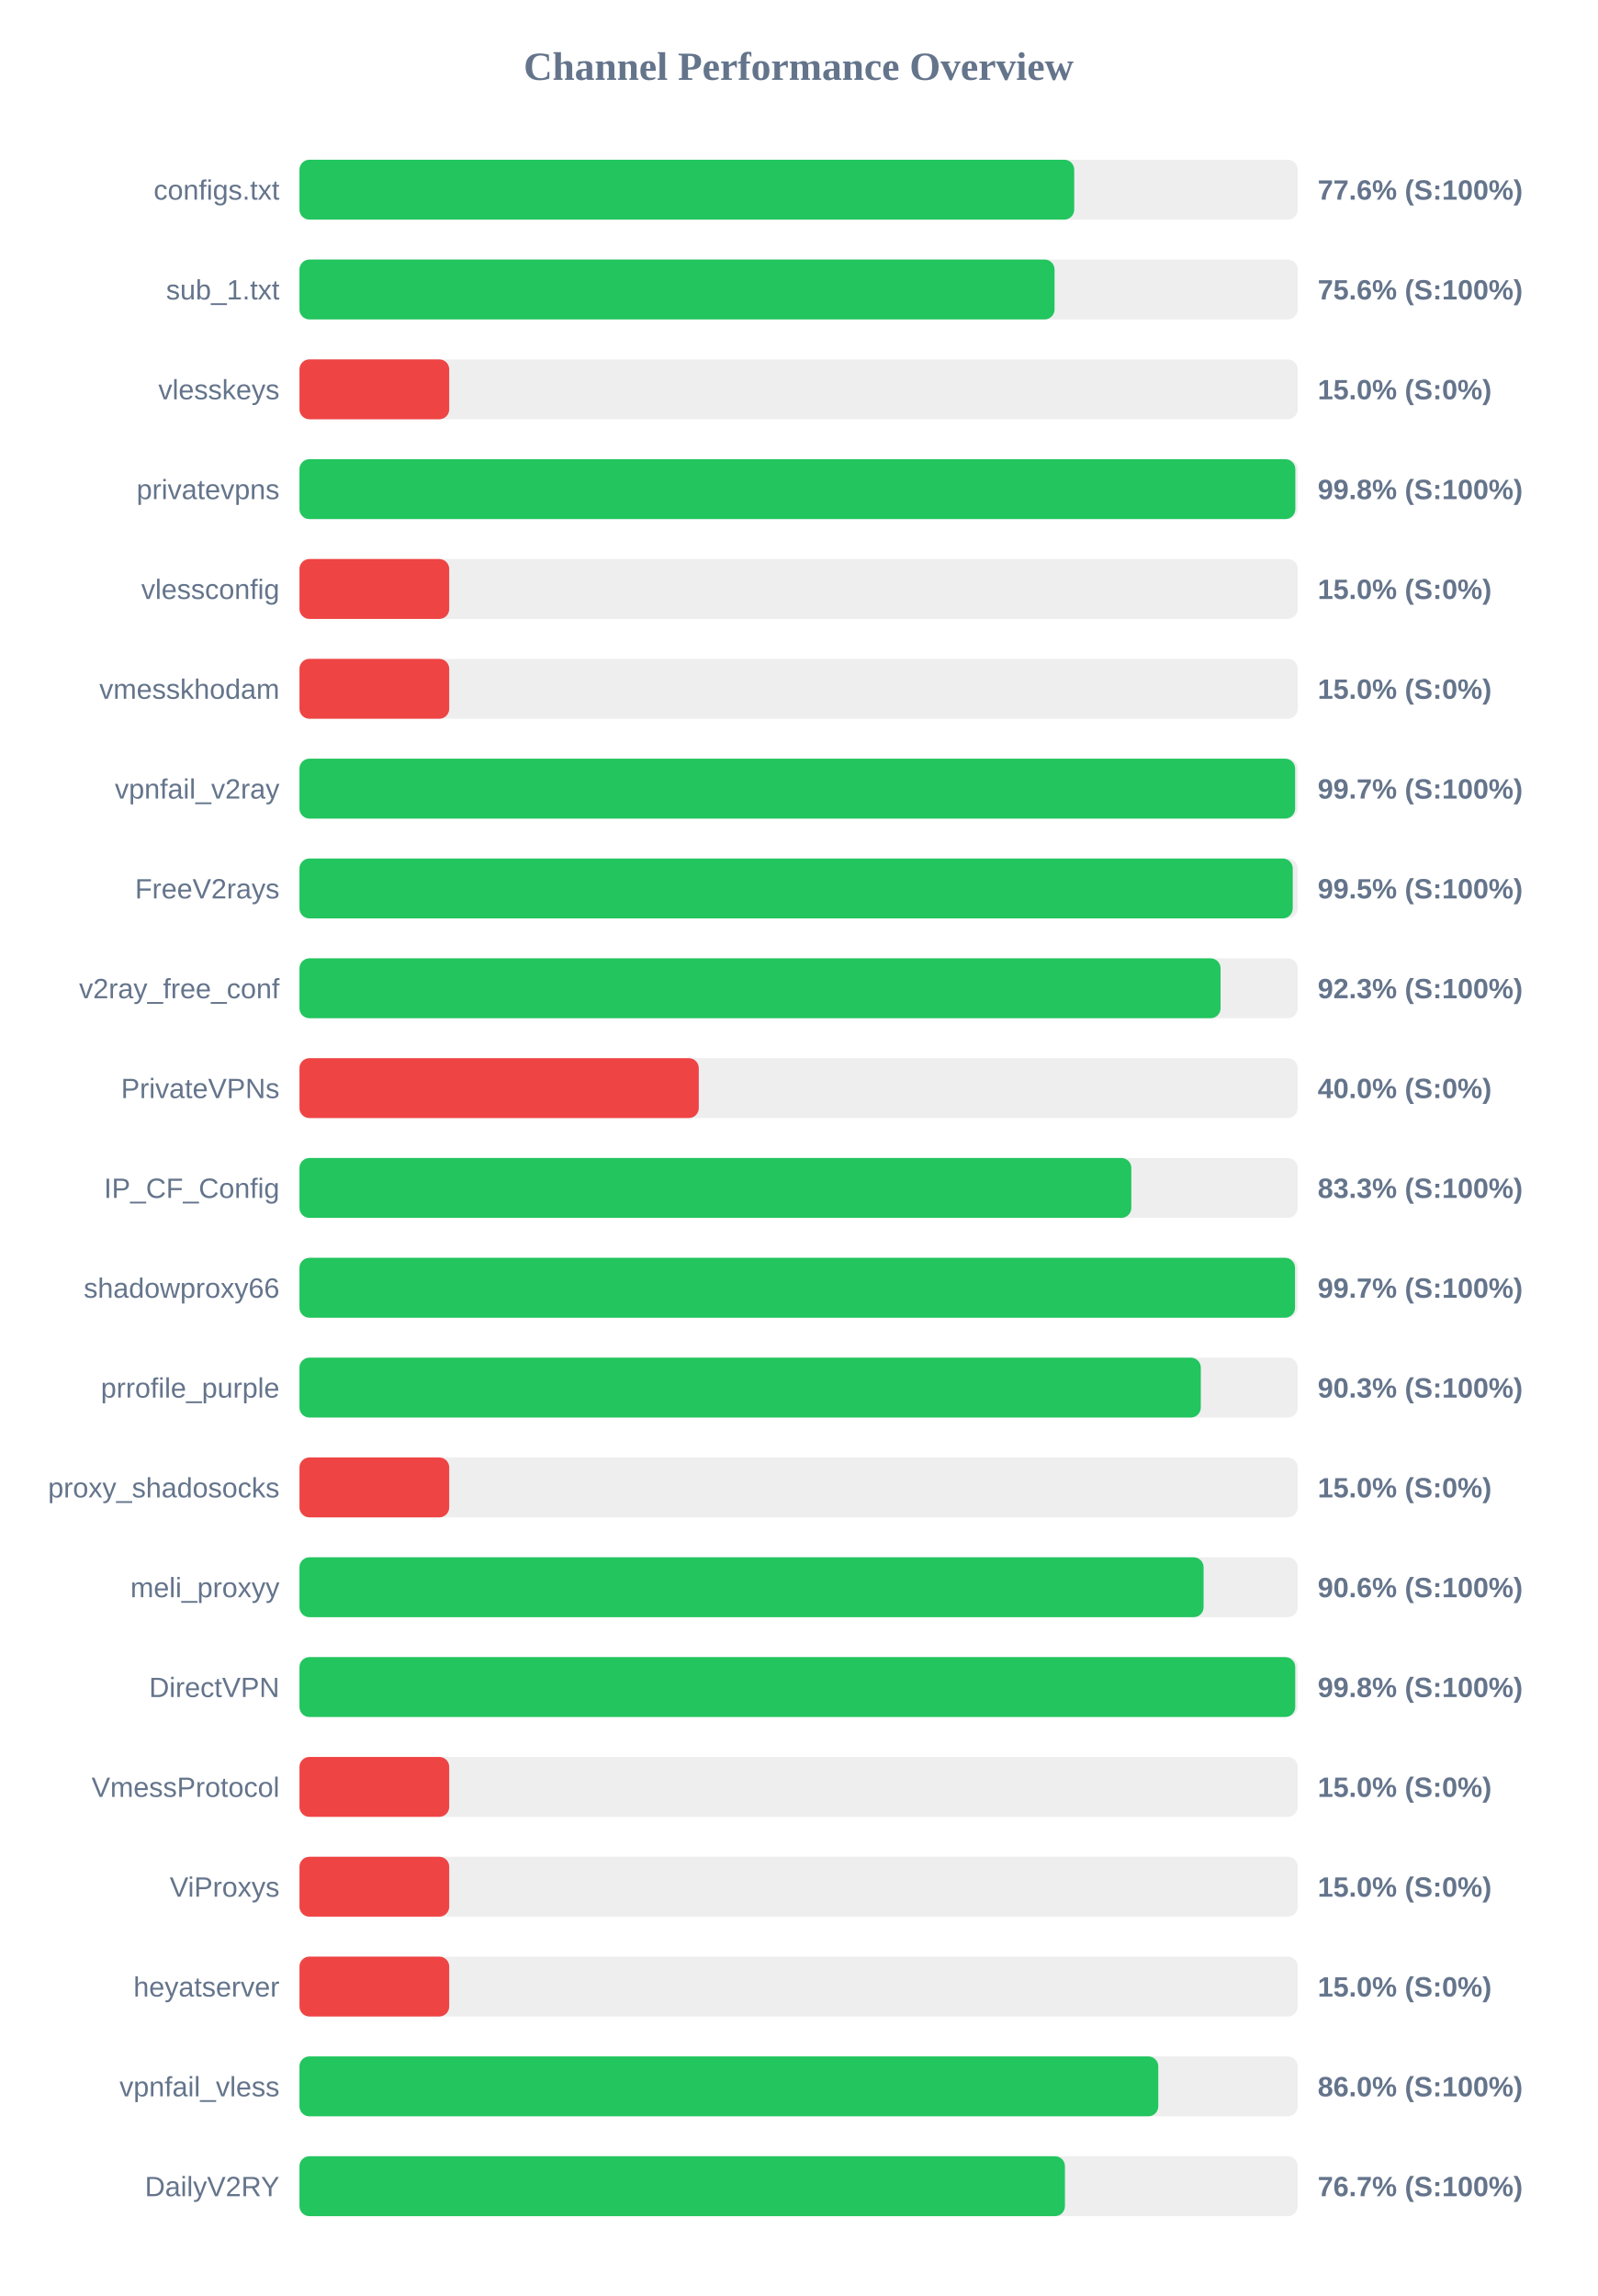
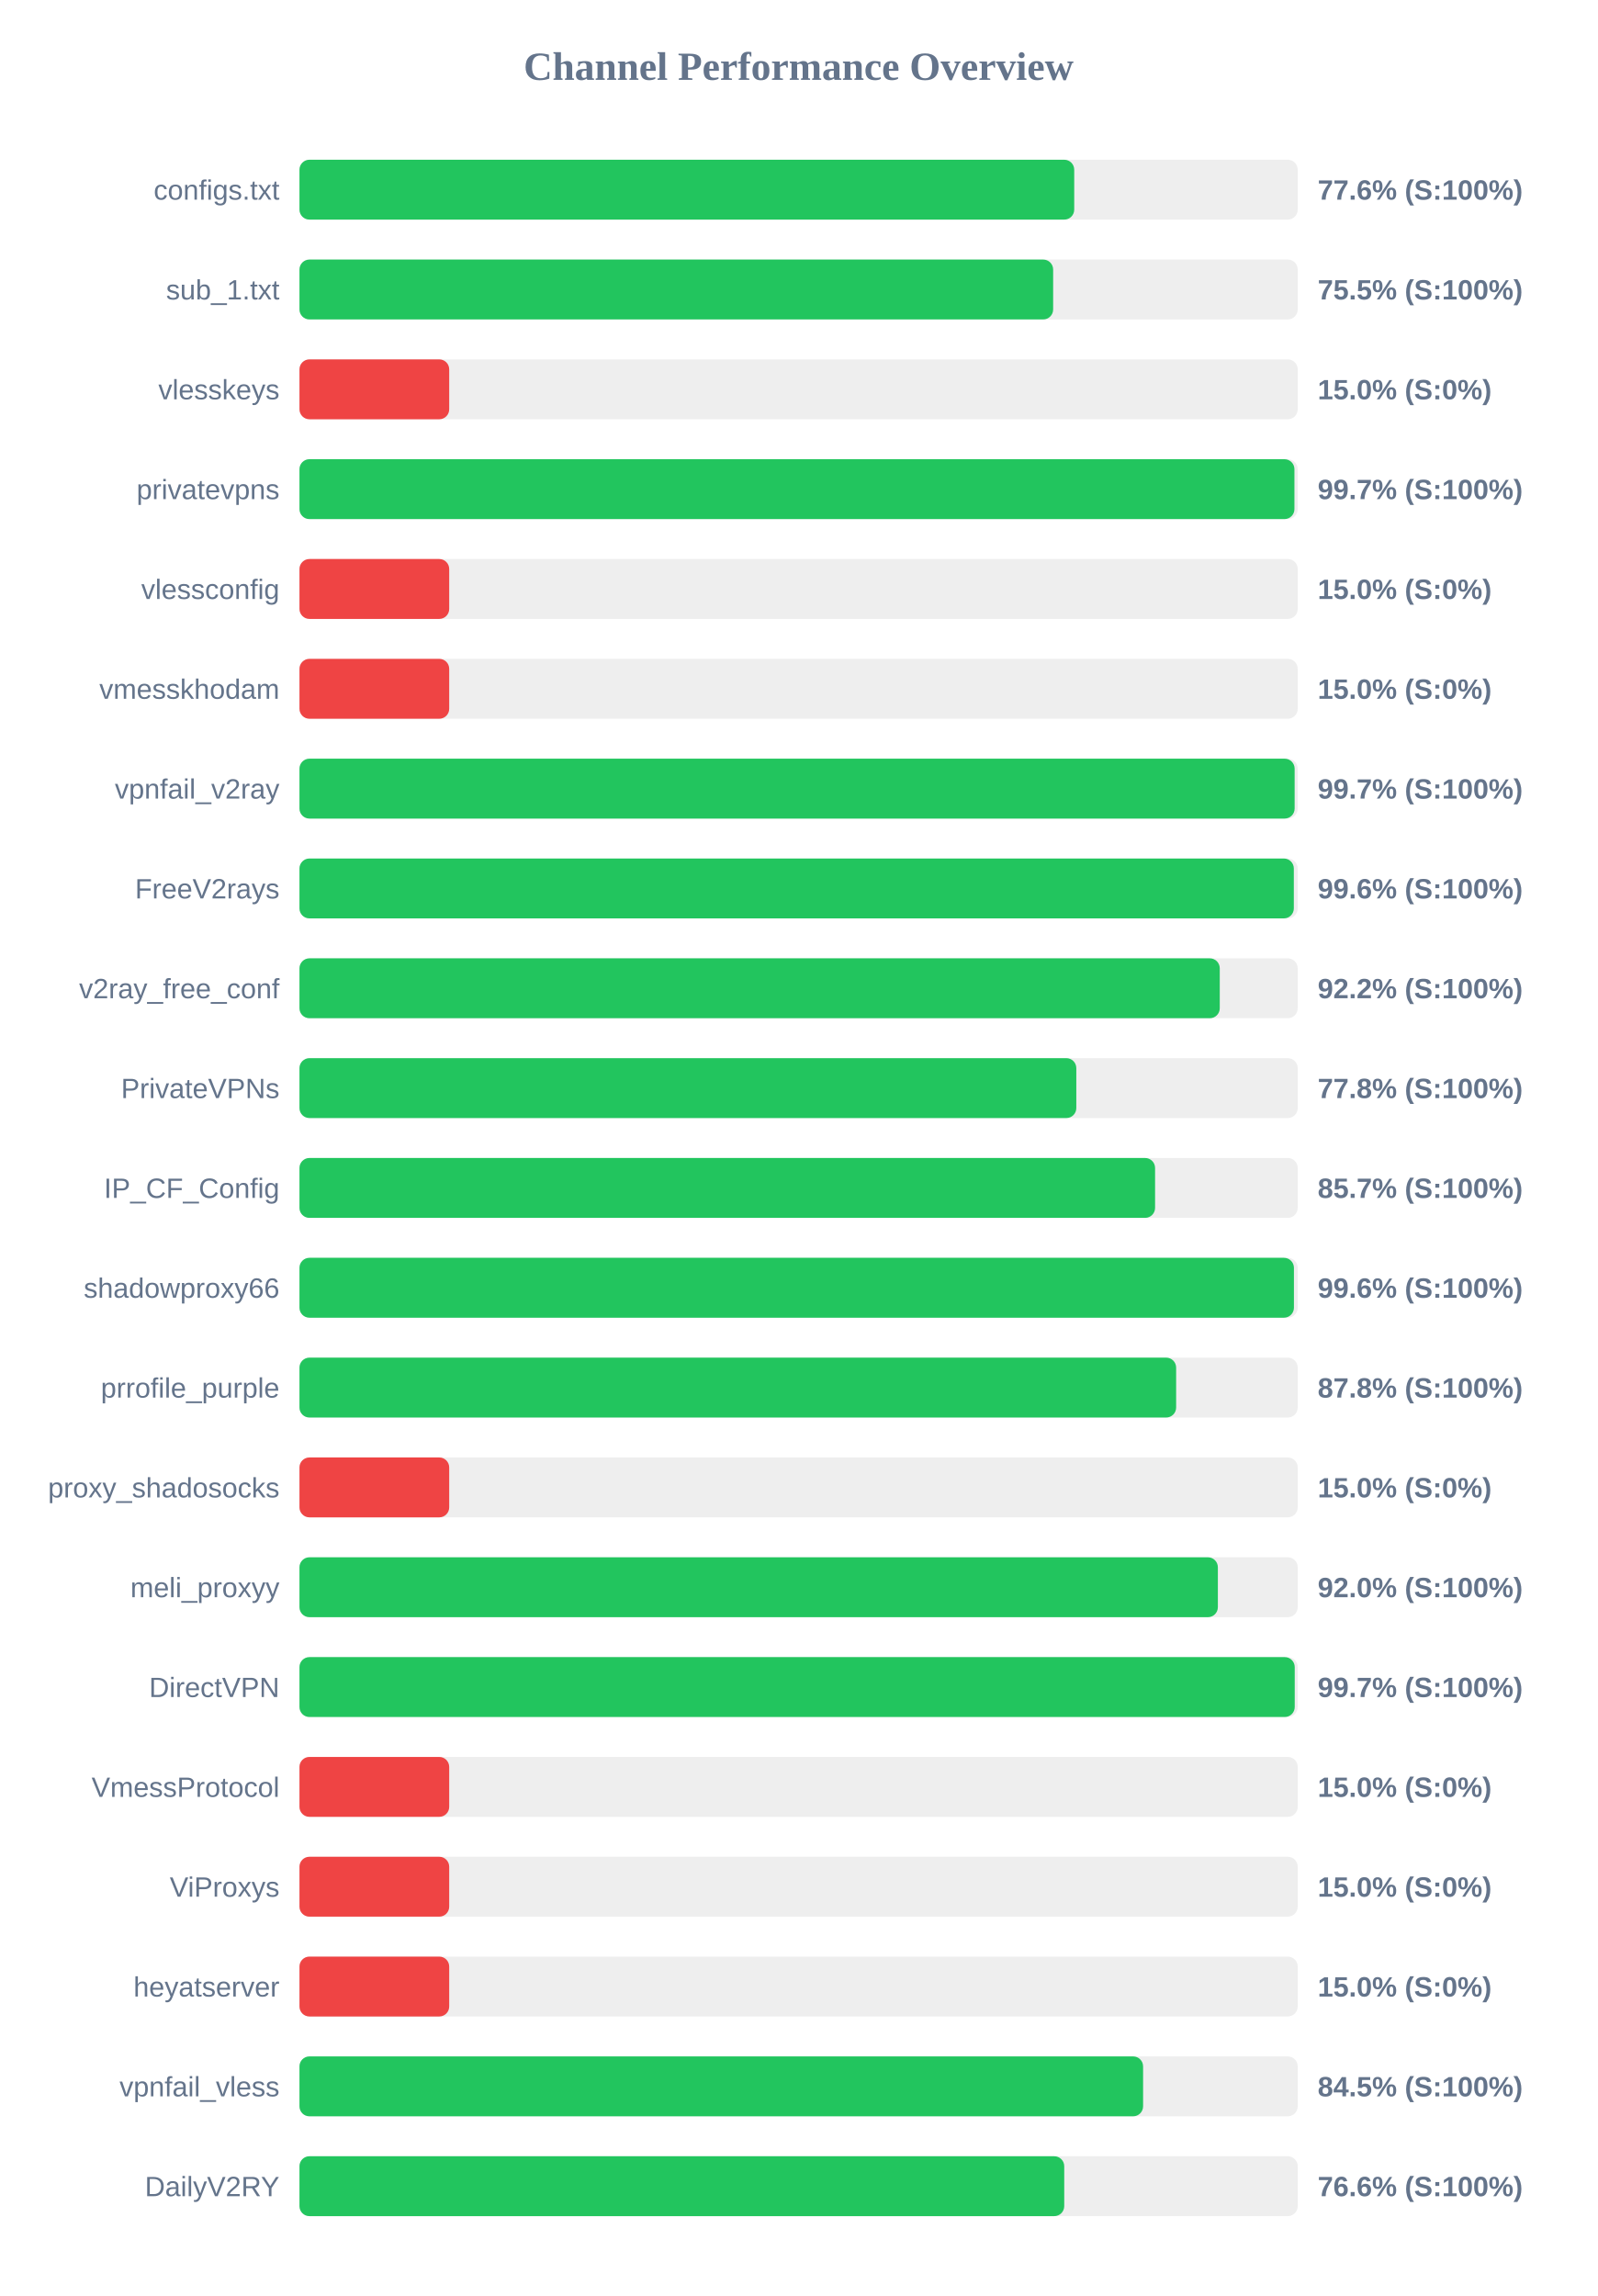
<svg xmlns="http://www.w3.org/2000/svg" width="800" height="1150" version="1.1">
  <style>
        .row { font: 14px Arial; fill: #64748b; }
        .score { font: bold 14px Arial; fill: #64748b; }
    </style>
  <text x="400" y="40" text-anchor="middle" font-size="20px" font-weight="bold" fill="#64748b">Channel Performance Overview</text>
  <rect x="150" y="80" width="500" height="30" fill="#eee" rx="5" />
  <rect x="150" y="80" width="388.05" height="30" fill="#22c55e" rx="5" />
  <text x="140" y="100" text-anchor="end" class="row">configs.txt</text>
  <text x="660" y="100" text-anchor="start" class="score">77.6% (S:100%)</text>
  <rect x="150" y="130" width="500" height="30" fill="#eee" rx="5" />
-   <rect x="150" y="130" width="378.2" height="30" fill="#22c55e" rx="5" />
+   <rect x="150" y="130" width="377.5" height="30" fill="#22c55e" rx="5" />
  <text x="140" y="150" text-anchor="end" class="row">sub_1.txt</text>
-   <text x="660" y="150" text-anchor="start" class="score">75.6% (S:100%)</text>
+   <text x="660" y="150" text-anchor="start" class="score">75.5% (S:100%)</text>
  <rect x="150" y="180" width="500" height="30" fill="#eee" rx="5" />
  <rect x="150" y="180" width="75.0" height="30" fill="#ef4444" rx="5" />
  <text x="140" y="200" text-anchor="end" class="row">vlesskeys</text>
  <text x="660" y="200" text-anchor="start" class="score">15.0% (S:0%)</text>
  <rect x="150" y="230" width="500" height="30" fill="#eee" rx="5" />
-   <rect x="150" y="230" width="498.8" height="30" fill="#22c55e" rx="5" />
+   <rect x="150" y="230" width="498.35" height="30" fill="#22c55e" rx="5" />
  <text x="140" y="250" text-anchor="end" class="row">privatevpns</text>
-   <text x="660" y="250" text-anchor="start" class="score">99.8% (S:100%)</text>
+   <text x="660" y="250" text-anchor="start" class="score">99.7% (S:100%)</text>
  <rect x="150" y="280" width="500" height="30" fill="#eee" rx="5" />
  <rect x="150" y="280" width="75.0" height="30" fill="#ef4444" rx="5" />
  <text x="140" y="300" text-anchor="end" class="row">vlessconfig</text>
  <text x="660" y="300" text-anchor="start" class="score">15.0% (S:0%)</text>
  <rect x="150" y="330" width="500" height="30" fill="#eee" rx="5" />
  <rect x="150" y="330" width="75.0" height="30" fill="#ef4444" rx="5" />
  <text x="140" y="350" text-anchor="end" class="row">vmesskhodam</text>
  <text x="660" y="350" text-anchor="start" class="score">15.0% (S:0%)</text>
  <rect x="150" y="380" width="500" height="30" fill="#eee" rx="5" />
-   <rect x="150" y="380" width="498.7" height="30" fill="#22c55e" rx="5" />
+   <rect x="150" y="380" width="498.45" height="30" fill="#22c55e" rx="5" />
  <text x="140" y="400" text-anchor="end" class="row">vpnfail_v2ray</text>
  <text x="660" y="400" text-anchor="start" class="score">99.7% (S:100%)</text>
  <rect x="150" y="430" width="500" height="30" fill="#eee" rx="5" />
-   <rect x="150" y="430" width="497.5" height="30" fill="#22c55e" rx="5" />
+   <rect x="150" y="430" width="498.05" height="30" fill="#22c55e" rx="5" />
  <text x="140" y="450" text-anchor="end" class="row">FreeV2rays</text>
-   <text x="660" y="450" text-anchor="start" class="score">99.5% (S:100%)</text>
+   <text x="660" y="450" text-anchor="start" class="score">99.6% (S:100%)</text>
  <rect x="150" y="480" width="500" height="30" fill="#eee" rx="5" />
-   <rect x="150" y="480" width="461.35" height="30" fill="#22c55e" rx="5" />
+   <rect x="150" y="480" width="460.95" height="30" fill="#22c55e" rx="5" />
  <text x="140" y="500" text-anchor="end" class="row">v2ray_free_conf</text>
-   <text x="660" y="500" text-anchor="start" class="score">92.3% (S:100%)</text>
+   <text x="660" y="500" text-anchor="start" class="score">92.2% (S:100%)</text>
  <rect x="150" y="530" width="500" height="30" fill="#eee" rx="5" />
-   <rect x="150" y="530" width="200.0" height="30" fill="#ef4444" rx="5" />
+   <rect x="150" y="530" width="389.1" height="30" fill="#22c55e" rx="5" />
  <text x="140" y="550" text-anchor="end" class="row">PrivateVPNs</text>
-   <text x="660" y="550" text-anchor="start" class="score">40.0% (S:0%)</text>
+   <text x="660" y="550" text-anchor="start" class="score">77.8% (S:100%)</text>
  <rect x="150" y="580" width="500" height="30" fill="#eee" rx="5" />
-   <rect x="150" y="580" width="416.65" height="30" fill="#22c55e" rx="5" />
+   <rect x="150" y="580" width="428.55" height="30" fill="#22c55e" rx="5" />
  <text x="140" y="600" text-anchor="end" class="row">IP_CF_Config</text>
-   <text x="660" y="600" text-anchor="start" class="score">83.3% (S:100%)</text>
+   <text x="660" y="600" text-anchor="start" class="score">85.7% (S:100%)</text>
  <rect x="150" y="630" width="500" height="30" fill="#eee" rx="5" />
-   <rect x="150" y="630" width="498.65" height="30" fill="#22c55e" rx="5" />
+   <rect x="150" y="630" width="498.1" height="30" fill="#22c55e" rx="5" />
  <text x="140" y="650" text-anchor="end" class="row">shadowproxy66</text>
-   <text x="660" y="650" text-anchor="start" class="score">99.7% (S:100%)</text>
+   <text x="660" y="650" text-anchor="start" class="score">99.6% (S:100%)</text>
  <rect x="150" y="680" width="500" height="30" fill="#eee" rx="5" />
-   <rect x="150" y="680" width="451.45" height="30" fill="#22c55e" rx="5" />
+   <rect x="150" y="680" width="439.1" height="30" fill="#22c55e" rx="5" />
  <text x="140" y="700" text-anchor="end" class="row">prrofile_purple</text>
-   <text x="660" y="700" text-anchor="start" class="score">90.3% (S:100%)</text>
+   <text x="660" y="700" text-anchor="start" class="score">87.8% (S:100%)</text>
  <rect x="150" y="730" width="500" height="30" fill="#eee" rx="5" />
  <rect x="150" y="730" width="75.0" height="30" fill="#ef4444" rx="5" />
  <text x="140" y="750" text-anchor="end" class="row">proxy_shadosocks</text>
  <text x="660" y="750" text-anchor="start" class="score">15.0% (S:0%)</text>
  <rect x="150" y="780" width="500" height="30" fill="#eee" rx="5" />
-   <rect x="150" y="780" width="452.85" height="30" fill="#22c55e" rx="5" />
+   <rect x="150" y="780" width="460.0" height="30" fill="#22c55e" rx="5" />
  <text x="140" y="800" text-anchor="end" class="row">meli_proxyy</text>
-   <text x="660" y="800" text-anchor="start" class="score">90.6% (S:100%)</text>
+   <text x="660" y="800" text-anchor="start" class="score">92.0% (S:100%)</text>
  <rect x="150" y="830" width="500" height="30" fill="#eee" rx="5" />
-   <rect x="150" y="830" width="498.75" height="30" fill="#22c55e" rx="5" />
+   <rect x="150" y="830" width="498.5" height="30" fill="#22c55e" rx="5" />
  <text x="140" y="850" text-anchor="end" class="row">DirectVPN</text>
-   <text x="660" y="850" text-anchor="start" class="score">99.8% (S:100%)</text>
+   <text x="660" y="850" text-anchor="start" class="score">99.7% (S:100%)</text>
  <rect x="150" y="880" width="500" height="30" fill="#eee" rx="5" />
  <rect x="150" y="880" width="75.0" height="30" fill="#ef4444" rx="5" />
  <text x="140" y="900" text-anchor="end" class="row">VmessProtocol</text>
  <text x="660" y="900" text-anchor="start" class="score">15.0% (S:0%)</text>
  <rect x="150" y="930" width="500" height="30" fill="#eee" rx="5" />
  <rect x="150" y="930" width="75.0" height="30" fill="#ef4444" rx="5" />
  <text x="140" y="950" text-anchor="end" class="row">ViProxys</text>
  <text x="660" y="950" text-anchor="start" class="score">15.0% (S:0%)</text>
  <rect x="150" y="980" width="500" height="30" fill="#eee" rx="5" />
  <rect x="150" y="980" width="75.0" height="30" fill="#ef4444" rx="5" />
  <text x="140" y="1000" text-anchor="end" class="row">heyatserver</text>
  <text x="660" y="1000" text-anchor="start" class="score">15.0% (S:0%)</text>
  <rect x="150" y="1030" width="500" height="30" fill="#eee" rx="5" />
-   <rect x="150" y="1030" width="430.15" height="30" fill="#22c55e" rx="5" />
+   <rect x="150" y="1030" width="422.55" height="30" fill="#22c55e" rx="5" />
  <text x="140" y="1050" text-anchor="end" class="row">vpnfail_vless</text>
-   <text x="660" y="1050" text-anchor="start" class="score">86.0% (S:100%)</text>
+   <text x="660" y="1050" text-anchor="start" class="score">84.5% (S:100%)</text>
  <rect x="150" y="1080" width="500" height="30" fill="#eee" rx="5" />
-   <rect x="150" y="1080" width="383.4" height="30" fill="#22c55e" rx="5" />
+   <rect x="150" y="1080" width="383.05" height="30" fill="#22c55e" rx="5" />
  <text x="140" y="1100" text-anchor="end" class="row">DailyV2RY</text>
-   <text x="660" y="1100" text-anchor="start" class="score">76.7% (S:100%)</text>
+   <text x="660" y="1100" text-anchor="start" class="score">76.6% (S:100%)</text>
</svg>
